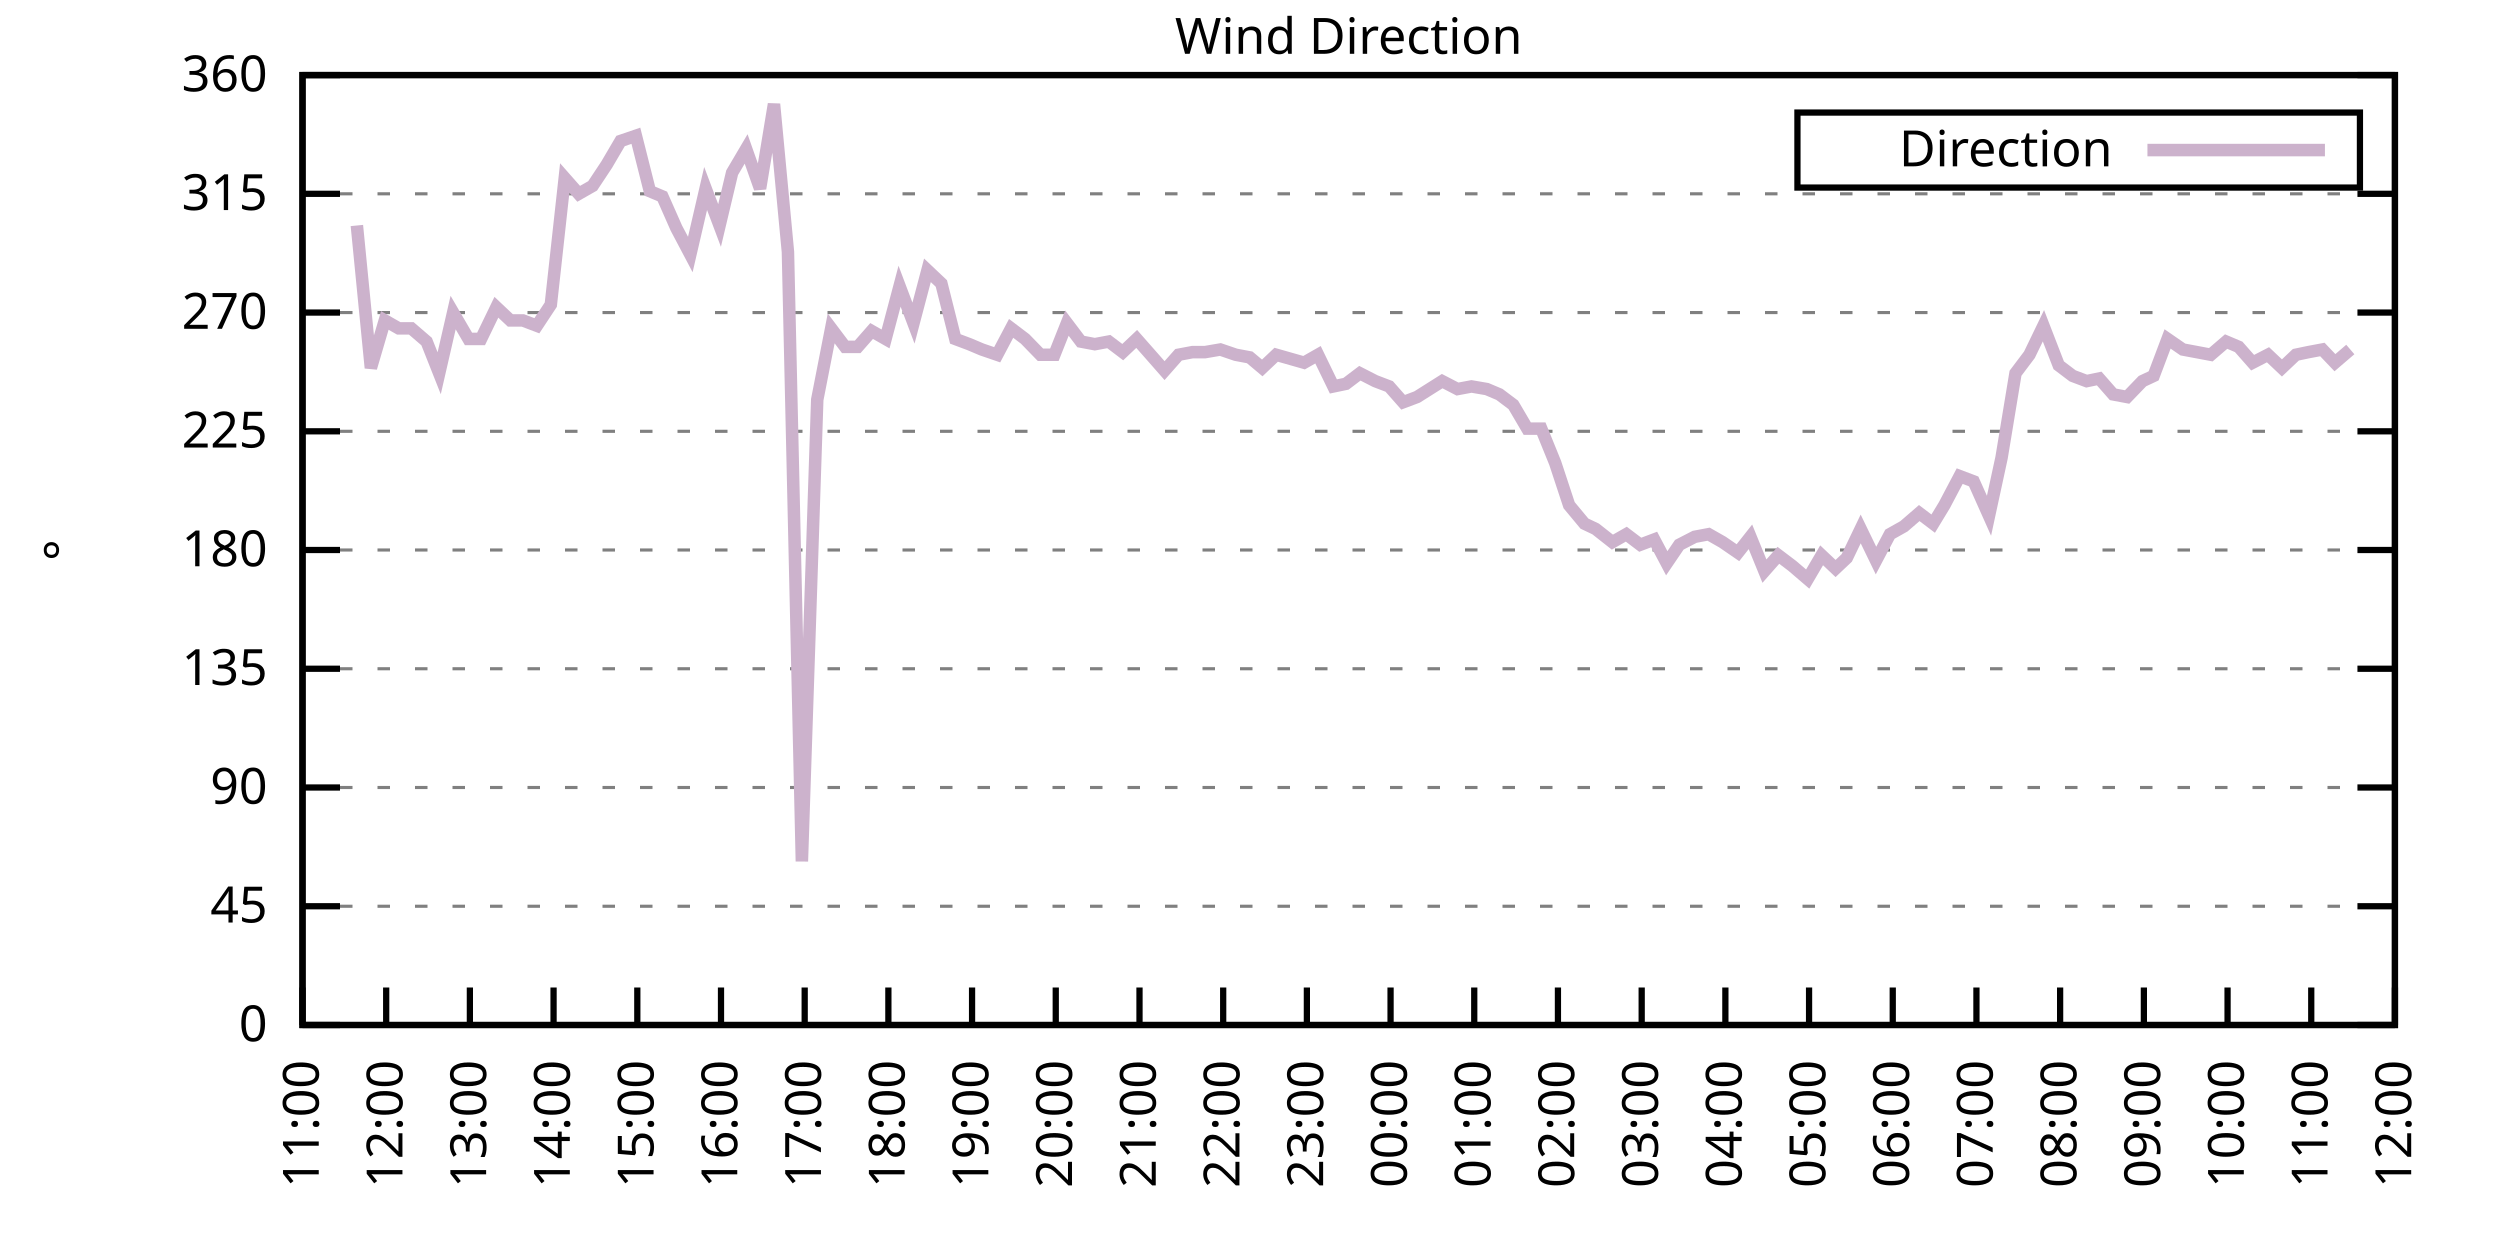
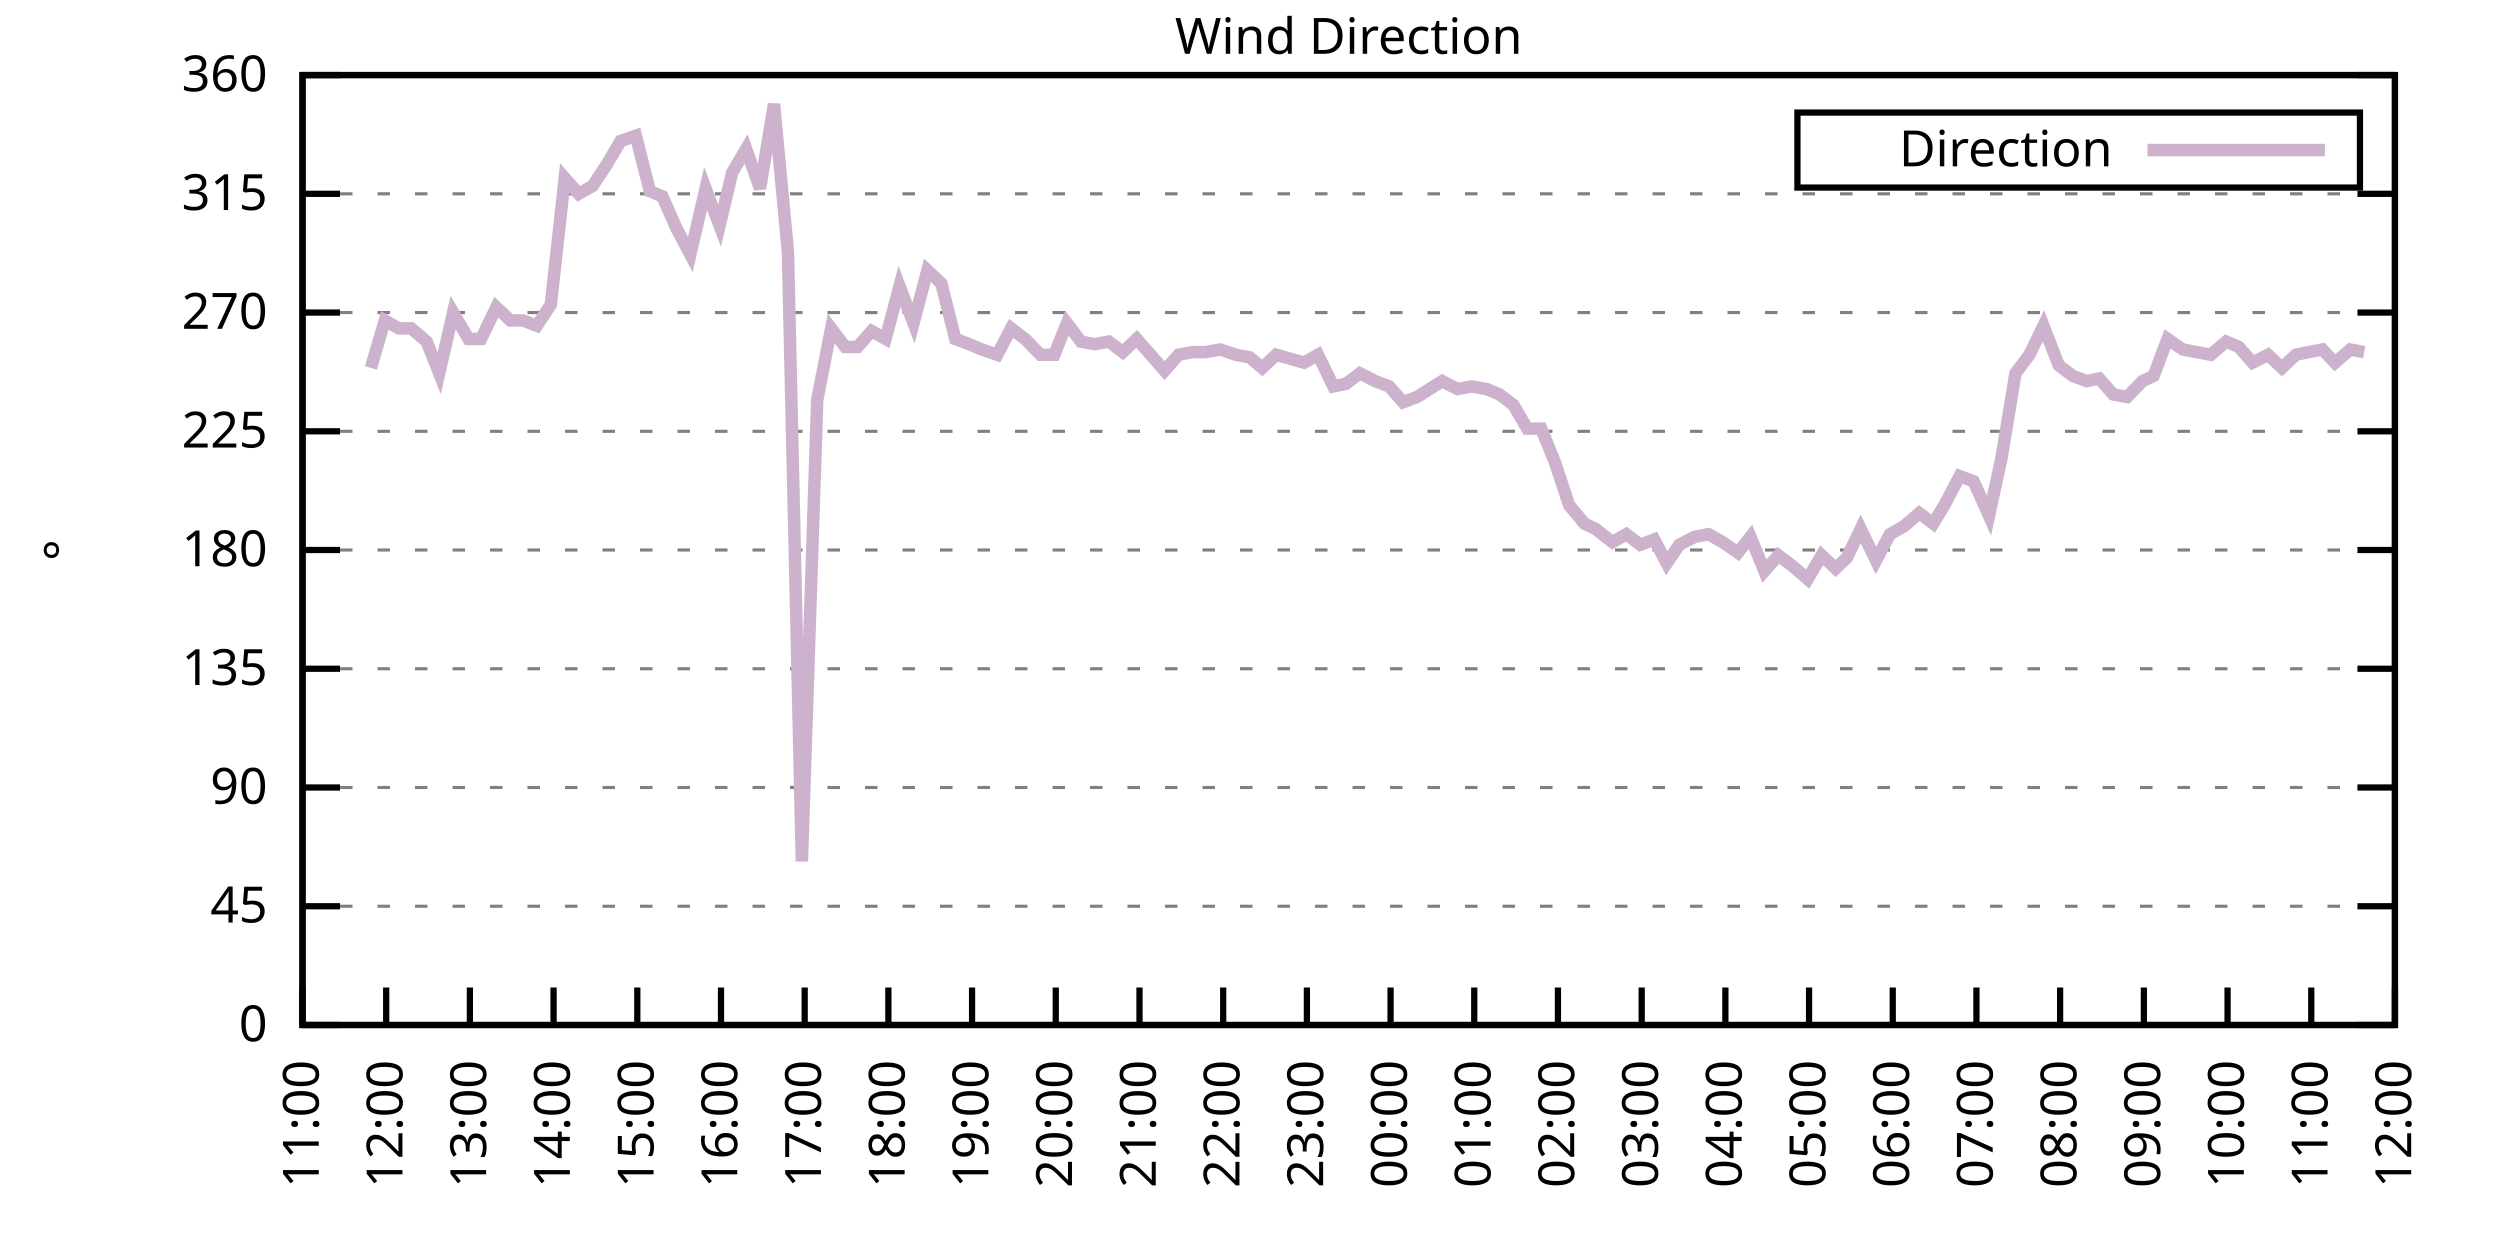
<svg xmlns="http://www.w3.org/2000/svg" xmlns:xlink="http://www.w3.org/1999/xlink" width="400" height="200" viewBox="0 0 400 200">
  <g id="gnuplot_canvas">
    <rect x="0" y="0" width="400" height="200" fill="none" />
    <defs>
      <circle id="gpDot" r="0.5" stroke-width="0.5" stroke="currentColor" />
      <path id="gpPt0" stroke-width="0.333" stroke="currentColor" d="M-1,0 h2 M0,-1 v2" />
      <path id="gpPt1" stroke-width="0.333" stroke="currentColor" d="M-1,-1 L1,1 M1,-1 L-1,1" />
      <path id="gpPt2" stroke-width="0.333" stroke="currentColor" d="M-1,0 L1,0 M0,-1 L0,1 M-1,-1 L1,1 M-1,1 L1,-1" />
      <rect id="gpPt3" stroke-width="0.333" stroke="currentColor" x="-1" y="-1" width="2" height="2" />
      <rect id="gpPt4" stroke-width="0.333" stroke="currentColor" fill="currentColor" x="-1" y="-1" width="2" height="2" />
      <circle id="gpPt5" stroke-width="0.333" stroke="currentColor" cx="0" cy="0" r="1" />
      <use xlink:href="#gpPt5" id="gpPt6" fill="currentColor" stroke="none" />
      <path id="gpPt7" stroke-width="0.333" stroke="currentColor" d="M0,-1.33 L-1.33,0.67 L1.33,0.67 z" />
      <use xlink:href="#gpPt7" id="gpPt8" fill="currentColor" stroke="none" />
      <use xlink:href="#gpPt7" id="gpPt9" stroke="currentColor" transform="rotate(180)" />
      <use xlink:href="#gpPt9" id="gpPt10" fill="currentColor" stroke="none" />
      <use xlink:href="#gpPt3" id="gpPt11" stroke="currentColor" transform="rotate(45)" />
      <use xlink:href="#gpPt11" id="gpPt12" fill="currentColor" stroke="none" />
      <path id="gpPt13" stroke-width="0.333" stroke="currentColor" d="M0,1.330 L1.265,0.411 L0.782,-1.067 L-0.782,-1.076 L-1.265,0.411 z" />
      <use xlink:href="#gpPt13" id="gpPt14" fill="currentColor" stroke="none" />
      <filter id="textbox" filterUnits="objectBoundingBox" x="0" y="0" height="1" width="1">
        <feFlood flood-color="white" flood-opacity="1" result="bgnd" />
        <feComposite in="SourceGraphic" in2="bgnd" operator="atop" />
      </filter>
      <filter id="greybox" filterUnits="objectBoundingBox" x="0" y="0" height="1" width="1">
        <feFlood flood-color="lightgrey" flood-opacity="1" result="grey" />
        <feComposite in="SourceGraphic" in2="grey" operator="atop" />
      </filter>
    </defs>
    <g fill="none" color="white" stroke="currentColor" stroke-width="1.00" stroke-linecap="butt" stroke-linejoin="miter">
</g>
    <g fill="none" color="black" stroke="currentColor" stroke-width="1.00" stroke-linecap="butt" stroke-linejoin="miter">
      <g stroke="none" shape-rendering="crispEdges">
        <polygon fill="rgb(255, 255, 255)" points="48.40,164.00 383.18,164.00 383.18,12.02 48.40,12.02 " />
      </g>
    </g>
    <g fill="none" color="black" stroke="currentColor" stroke-width="1.00" stroke-linecap="butt" stroke-linejoin="miter">
</g>
    <g fill="none" color="black" stroke="black" stroke-width="0.50" stroke-linecap="butt" stroke-linejoin="miter">
</g>
    <g fill="none" color="gray" stroke="currentColor" stroke-width="0.50" stroke-linecap="butt" stroke-linejoin="miter">
      <path stroke="gray" stroke-dasharray="2,4" class="gridline" d="M48.40,164.00 L383.19,164.00  " />
    </g>
    <g fill="none" color="gray" stroke="gray" stroke-width="1.00" stroke-linecap="butt" stroke-linejoin="miter">
</g>
    <g fill="none" color="black" stroke="currentColor" stroke-width="1.00" stroke-linecap="butt" stroke-linejoin="miter">
      <path stroke="black" d="M48.40,164.00 L54.40,164.00 M383.19,164.00 L377.19,164.00  " />
      <g transform="translate(42.80,166.60)" stroke="none" fill="black" font-family="Sans" font-size="8.00" text-anchor="end">
        <text>
          <tspan font-family="Sans"> 0</tspan>
        </text>
      </g>
    </g>
    <g fill="none" color="black" stroke="currentColor" stroke-width="1.00" stroke-linecap="butt" stroke-linejoin="miter">
</g>
    <g fill="none" color="black" stroke="black" stroke-width="0.50" stroke-linecap="butt" stroke-linejoin="miter">
</g>
    <g fill="none" color="gray" stroke="currentColor" stroke-width="0.50" stroke-linecap="butt" stroke-linejoin="miter">
      <path stroke="gray" stroke-dasharray="2,4" class="gridline" d="M48.40,145.00 L383.19,145.00  " />
    </g>
    <g fill="none" color="gray" stroke="gray" stroke-width="1.00" stroke-linecap="butt" stroke-linejoin="miter">
</g>
    <g fill="none" color="black" stroke="currentColor" stroke-width="1.00" stroke-linecap="butt" stroke-linejoin="miter">
      <path stroke="black" d="M48.40,145.00 L54.40,145.00 M383.19,145.00 L377.19,145.00  " />
      <g transform="translate(42.80,147.60)" stroke="none" fill="black" font-family="Sans" font-size="8.00" text-anchor="end">
        <text>
          <tspan font-family="Sans"> 45</tspan>
        </text>
      </g>
    </g>
    <g fill="none" color="black" stroke="currentColor" stroke-width="1.00" stroke-linecap="butt" stroke-linejoin="miter">
</g>
    <g fill="none" color="black" stroke="black" stroke-width="0.50" stroke-linecap="butt" stroke-linejoin="miter">
</g>
    <g fill="none" color="gray" stroke="currentColor" stroke-width="0.50" stroke-linecap="butt" stroke-linejoin="miter">
      <path stroke="gray" stroke-dasharray="2,4" class="gridline" d="M48.40,126.00 L383.19,126.00  " />
    </g>
    <g fill="none" color="gray" stroke="gray" stroke-width="1.00" stroke-linecap="butt" stroke-linejoin="miter">
</g>
    <g fill="none" color="black" stroke="currentColor" stroke-width="1.00" stroke-linecap="butt" stroke-linejoin="miter">
      <path stroke="black" d="M48.40,126.00 L54.40,126.00 M383.19,126.00 L377.19,126.00  " />
      <g transform="translate(42.80,128.60)" stroke="none" fill="black" font-family="Sans" font-size="8.00" text-anchor="end">
        <text>
          <tspan font-family="Sans"> 90</tspan>
        </text>
      </g>
    </g>
    <g fill="none" color="black" stroke="currentColor" stroke-width="1.00" stroke-linecap="butt" stroke-linejoin="miter">
</g>
    <g fill="none" color="black" stroke="black" stroke-width="0.50" stroke-linecap="butt" stroke-linejoin="miter">
</g>
    <g fill="none" color="gray" stroke="currentColor" stroke-width="0.50" stroke-linecap="butt" stroke-linejoin="miter">
      <path stroke="gray" stroke-dasharray="2,4" class="gridline" d="M48.40,107.00 L383.19,107.00  " />
    </g>
    <g fill="none" color="gray" stroke="gray" stroke-width="1.00" stroke-linecap="butt" stroke-linejoin="miter">
</g>
    <g fill="none" color="black" stroke="currentColor" stroke-width="1.00" stroke-linecap="butt" stroke-linejoin="miter">
      <path stroke="black" d="M48.40,107.00 L54.40,107.00 M383.19,107.00 L377.19,107.00  " />
      <g transform="translate(42.80,109.60)" stroke="none" fill="black" font-family="Sans" font-size="8.00" text-anchor="end">
        <text>
          <tspan font-family="Sans"> 135</tspan>
        </text>
      </g>
    </g>
    <g fill="none" color="black" stroke="currentColor" stroke-width="1.00" stroke-linecap="butt" stroke-linejoin="miter">
</g>
    <g fill="none" color="black" stroke="black" stroke-width="0.50" stroke-linecap="butt" stroke-linejoin="miter">
</g>
    <g fill="none" color="gray" stroke="currentColor" stroke-width="0.50" stroke-linecap="butt" stroke-linejoin="miter">
      <path stroke="gray" stroke-dasharray="2,4" class="gridline" d="M48.40,88.00 L383.19,88.00  " />
    </g>
    <g fill="none" color="gray" stroke="gray" stroke-width="1.00" stroke-linecap="butt" stroke-linejoin="miter">
</g>
    <g fill="none" color="black" stroke="currentColor" stroke-width="1.00" stroke-linecap="butt" stroke-linejoin="miter">
      <path stroke="black" d="M48.40,88.00 L54.40,88.00 M383.19,88.00 L377.19,88.00  " />
      <g transform="translate(42.80,90.60)" stroke="none" fill="black" font-family="Sans" font-size="8.00" text-anchor="end">
        <text>
          <tspan font-family="Sans"> 180</tspan>
        </text>
      </g>
    </g>
    <g fill="none" color="black" stroke="currentColor" stroke-width="1.00" stroke-linecap="butt" stroke-linejoin="miter">
</g>
    <g fill="none" color="black" stroke="black" stroke-width="0.50" stroke-linecap="butt" stroke-linejoin="miter">
</g>
    <g fill="none" color="gray" stroke="currentColor" stroke-width="0.50" stroke-linecap="butt" stroke-linejoin="miter">
      <path stroke="gray" stroke-dasharray="2,4" class="gridline" d="M48.40,69.01 L383.19,69.01  " />
    </g>
    <g fill="none" color="gray" stroke="gray" stroke-width="1.00" stroke-linecap="butt" stroke-linejoin="miter">
</g>
    <g fill="none" color="black" stroke="currentColor" stroke-width="1.00" stroke-linecap="butt" stroke-linejoin="miter">
      <path stroke="black" d="M48.40,69.01 L54.40,69.01 M383.19,69.01 L377.19,69.01  " />
      <g transform="translate(42.80,71.61)" stroke="none" fill="black" font-family="Sans" font-size="8.00" text-anchor="end">
        <text>
          <tspan font-family="Sans"> 225</tspan>
        </text>
      </g>
    </g>
    <g fill="none" color="black" stroke="currentColor" stroke-width="1.00" stroke-linecap="butt" stroke-linejoin="miter">
</g>
    <g fill="none" color="black" stroke="black" stroke-width="0.50" stroke-linecap="butt" stroke-linejoin="miter">
</g>
    <g fill="none" color="gray" stroke="currentColor" stroke-width="0.50" stroke-linecap="butt" stroke-linejoin="miter">
      <path stroke="gray" stroke-dasharray="2,4" class="gridline" d="M48.40,50.01 L383.19,50.01  " />
    </g>
    <g fill="none" color="gray" stroke="gray" stroke-width="1.00" stroke-linecap="butt" stroke-linejoin="miter">
</g>
    <g fill="none" color="black" stroke="currentColor" stroke-width="1.00" stroke-linecap="butt" stroke-linejoin="miter">
      <path stroke="black" d="M48.40,50.01 L54.40,50.01 M383.19,50.01 L377.19,50.01  " />
      <g transform="translate(42.80,52.61)" stroke="none" fill="black" font-family="Sans" font-size="8.00" text-anchor="end">
        <text>
          <tspan font-family="Sans"> 270</tspan>
        </text>
      </g>
    </g>
    <g fill="none" color="black" stroke="currentColor" stroke-width="1.00" stroke-linecap="butt" stroke-linejoin="miter">
</g>
    <g fill="none" color="black" stroke="black" stroke-width="0.50" stroke-linecap="butt" stroke-linejoin="miter">
</g>
    <g fill="none" color="gray" stroke="currentColor" stroke-width="0.50" stroke-linecap="butt" stroke-linejoin="miter">
      <path stroke="gray" stroke-dasharray="2,4" class="gridline" d="M48.40,31.01 L383.19,31.01  " />
    </g>
    <g fill="none" color="gray" stroke="gray" stroke-width="1.00" stroke-linecap="butt" stroke-linejoin="miter">
</g>
    <g fill="none" color="black" stroke="currentColor" stroke-width="1.00" stroke-linecap="butt" stroke-linejoin="miter">
      <path stroke="black" d="M48.40,31.01 L54.40,31.01 M383.19,31.01 L377.19,31.01  " />
      <g transform="translate(42.80,33.61)" stroke="none" fill="black" font-family="Sans" font-size="8.00" text-anchor="end">
        <text>
          <tspan font-family="Sans"> 315</tspan>
        </text>
      </g>
    </g>
    <g fill="none" color="black" stroke="currentColor" stroke-width="1.00" stroke-linecap="butt" stroke-linejoin="miter">
</g>
    <g fill="none" color="black" stroke="black" stroke-width="0.50" stroke-linecap="butt" stroke-linejoin="miter">
</g>
    <g fill="none" color="gray" stroke="currentColor" stroke-width="0.50" stroke-linecap="butt" stroke-linejoin="miter">
      <path stroke="gray" stroke-dasharray="2,4" class="gridline" d="M48.40,12.01 L383.19,12.01  " />
    </g>
    <g fill="none" color="gray" stroke="gray" stroke-width="1.00" stroke-linecap="butt" stroke-linejoin="miter">
</g>
    <g fill="none" color="black" stroke="currentColor" stroke-width="1.00" stroke-linecap="butt" stroke-linejoin="miter">
      <path stroke="black" d="M48.40,12.01 L54.40,12.01 M383.19,12.01 L377.19,12.01  " />
      <g transform="translate(42.80,14.61)" stroke="none" fill="black" font-family="Sans" font-size="8.00" text-anchor="end">
        <text>
          <tspan font-family="Sans"> 360</tspan>
        </text>
      </g>
    </g>
    <g fill="none" color="black" stroke="currentColor" stroke-width="1.00" stroke-linecap="butt" stroke-linejoin="miter">
      <path stroke="black" d="M48.40,164.00 L48.40,158.00  " />
      <g transform="translate(51.00,169.60) rotate(270.00)" stroke="none" fill="black" font-family="Sans" font-size="8.00" text-anchor="end">
        <text>
          <tspan font-family="Sans">11:00</tspan>
        </text>
      </g>
    </g>
    <g fill="none" color="black" stroke="currentColor" stroke-width="1.00" stroke-linecap="butt" stroke-linejoin="miter">
      <path stroke="black" d="M61.79,164.00 L61.79,158.00  " />
      <g transform="translate(64.39,169.60) rotate(270.00)" stroke="none" fill="black" font-family="Sans" font-size="8.00" text-anchor="end">
        <text>
          <tspan font-family="Sans">12:00</tspan>
        </text>
      </g>
    </g>
    <g fill="none" color="black" stroke="currentColor" stroke-width="1.00" stroke-linecap="butt" stroke-linejoin="miter">
      <path stroke="black" d="M75.18,164.00 L75.18,158.00  " />
      <g transform="translate(77.78,169.60) rotate(270.00)" stroke="none" fill="black" font-family="Sans" font-size="8.00" text-anchor="end">
        <text>
          <tspan font-family="Sans">13:00</tspan>
        </text>
      </g>
    </g>
    <g fill="none" color="black" stroke="currentColor" stroke-width="1.00" stroke-linecap="butt" stroke-linejoin="miter">
      <path stroke="black" d="M88.57,164.00 L88.57,158.00  " />
      <g transform="translate(91.17,169.60) rotate(270.00)" stroke="none" fill="black" font-family="Sans" font-size="8.00" text-anchor="end">
        <text>
          <tspan font-family="Sans">14:00</tspan>
        </text>
      </g>
    </g>
    <g fill="none" color="black" stroke="currentColor" stroke-width="1.00" stroke-linecap="butt" stroke-linejoin="miter">
      <path stroke="black" d="M101.97,164.00 L101.97,158.00  " />
      <g transform="translate(104.57,169.60) rotate(270.00)" stroke="none" fill="black" font-family="Sans" font-size="8.00" text-anchor="end">
        <text>
          <tspan font-family="Sans">15:00</tspan>
        </text>
      </g>
    </g>
    <g fill="none" color="black" stroke="currentColor" stroke-width="1.00" stroke-linecap="butt" stroke-linejoin="miter">
      <path stroke="black" d="M115.36,164.00 L115.36,158.00  " />
      <g transform="translate(117.96,169.60) rotate(270.00)" stroke="none" fill="black" font-family="Sans" font-size="8.00" text-anchor="end">
        <text>
          <tspan font-family="Sans">16:00</tspan>
        </text>
      </g>
    </g>
    <g fill="none" color="black" stroke="currentColor" stroke-width="1.00" stroke-linecap="butt" stroke-linejoin="miter">
      <path stroke="black" d="M128.75,164.00 L128.75,158.00  " />
      <g transform="translate(131.35,169.60) rotate(270.00)" stroke="none" fill="black" font-family="Sans" font-size="8.00" text-anchor="end">
        <text>
          <tspan font-family="Sans">17:00</tspan>
        </text>
      </g>
    </g>
    <g fill="none" color="black" stroke="currentColor" stroke-width="1.00" stroke-linecap="butt" stroke-linejoin="miter">
      <path stroke="black" d="M142.14,164.00 L142.14,158.00  " />
      <g transform="translate(144.74,169.60) rotate(270.00)" stroke="none" fill="black" font-family="Sans" font-size="8.00" text-anchor="end">
        <text>
          <tspan font-family="Sans">18:00</tspan>
        </text>
      </g>
    </g>
    <g fill="none" color="black" stroke="currentColor" stroke-width="1.00" stroke-linecap="butt" stroke-linejoin="miter">
      <path stroke="black" d="M155.53,164.00 L155.53,158.00  " />
      <g transform="translate(158.13,169.60) rotate(270.00)" stroke="none" fill="black" font-family="Sans" font-size="8.00" text-anchor="end">
        <text>
          <tspan font-family="Sans">19:00</tspan>
        </text>
      </g>
    </g>
    <g fill="none" color="black" stroke="currentColor" stroke-width="1.00" stroke-linecap="butt" stroke-linejoin="miter">
      <path stroke="black" d="M168.92,164.00 L168.92,158.00  " />
      <g transform="translate(171.52,169.60) rotate(270.00)" stroke="none" fill="black" font-family="Sans" font-size="8.00" text-anchor="end">
        <text>
          <tspan font-family="Sans">20:00</tspan>
        </text>
      </g>
    </g>
    <g fill="none" color="black" stroke="currentColor" stroke-width="1.00" stroke-linecap="butt" stroke-linejoin="miter">
      <path stroke="black" d="M182.32,164.00 L182.32,158.00  " />
      <g transform="translate(184.92,169.60) rotate(270.00)" stroke="none" fill="black" font-family="Sans" font-size="8.00" text-anchor="end">
        <text>
          <tspan font-family="Sans">21:00</tspan>
        </text>
      </g>
    </g>
    <g fill="none" color="black" stroke="currentColor" stroke-width="1.00" stroke-linecap="butt" stroke-linejoin="miter">
      <path stroke="black" d="M195.71,164.00 L195.71,158.00  " />
      <g transform="translate(198.31,169.60) rotate(270.00)" stroke="none" fill="black" font-family="Sans" font-size="8.00" text-anchor="end">
        <text>
          <tspan font-family="Sans">22:00</tspan>
        </text>
      </g>
    </g>
    <g fill="none" color="black" stroke="currentColor" stroke-width="1.00" stroke-linecap="butt" stroke-linejoin="miter">
      <path stroke="black" d="M209.10,164.00 L209.10,158.00  " />
      <g transform="translate(211.70,169.60) rotate(270.00)" stroke="none" fill="black" font-family="Sans" font-size="8.00" text-anchor="end">
        <text>
          <tspan font-family="Sans">23:00</tspan>
        </text>
      </g>
    </g>
    <g fill="none" color="black" stroke="currentColor" stroke-width="1.00" stroke-linecap="butt" stroke-linejoin="miter">
      <path stroke="black" d="M222.49,164.00 L222.49,158.00  " />
      <g transform="translate(225.09,169.60) rotate(270.00)" stroke="none" fill="black" font-family="Sans" font-size="8.00" text-anchor="end">
        <text>
          <tspan font-family="Sans">00:00</tspan>
        </text>
      </g>
    </g>
    <g fill="none" color="black" stroke="currentColor" stroke-width="1.00" stroke-linecap="butt" stroke-linejoin="miter">
      <path stroke="black" d="M235.88,164.00 L235.88,158.00  " />
      <g transform="translate(238.48,169.60) rotate(270.00)" stroke="none" fill="black" font-family="Sans" font-size="8.00" text-anchor="end">
        <text>
          <tspan font-family="Sans">01:00</tspan>
        </text>
      </g>
    </g>
    <g fill="none" color="black" stroke="currentColor" stroke-width="1.00" stroke-linecap="butt" stroke-linejoin="miter">
      <path stroke="black" d="M249.27,164.00 L249.27,158.00  " />
      <g transform="translate(251.87,169.60) rotate(270.00)" stroke="none" fill="black" font-family="Sans" font-size="8.00" text-anchor="end">
        <text>
          <tspan font-family="Sans">02:00</tspan>
        </text>
      </g>
    </g>
    <g fill="none" color="black" stroke="currentColor" stroke-width="1.00" stroke-linecap="butt" stroke-linejoin="miter">
      <path stroke="black" d="M262.67,164.00 L262.67,158.00  " />
      <g transform="translate(265.27,169.60) rotate(270.00)" stroke="none" fill="black" font-family="Sans" font-size="8.00" text-anchor="end">
        <text>
          <tspan font-family="Sans">03:00</tspan>
        </text>
      </g>
    </g>
    <g fill="none" color="black" stroke="currentColor" stroke-width="1.00" stroke-linecap="butt" stroke-linejoin="miter">
      <path stroke="black" d="M276.06,164.00 L276.06,158.00  " />
      <g transform="translate(278.66,169.60) rotate(270.00)" stroke="none" fill="black" font-family="Sans" font-size="8.00" text-anchor="end">
        <text>
          <tspan font-family="Sans">04:00</tspan>
        </text>
      </g>
    </g>
    <g fill="none" color="black" stroke="currentColor" stroke-width="1.00" stroke-linecap="butt" stroke-linejoin="miter">
      <path stroke="black" d="M289.45,164.00 L289.45,158.00  " />
      <g transform="translate(292.05,169.60) rotate(270.00)" stroke="none" fill="black" font-family="Sans" font-size="8.00" text-anchor="end">
        <text>
          <tspan font-family="Sans">05:00</tspan>
        </text>
      </g>
    </g>
    <g fill="none" color="black" stroke="currentColor" stroke-width="1.00" stroke-linecap="butt" stroke-linejoin="miter">
      <path stroke="black" d="M302.84,164.00 L302.84,158.00  " />
      <g transform="translate(305.44,169.60) rotate(270.00)" stroke="none" fill="black" font-family="Sans" font-size="8.00" text-anchor="end">
        <text>
          <tspan font-family="Sans">06:00</tspan>
        </text>
      </g>
    </g>
    <g fill="none" color="black" stroke="currentColor" stroke-width="1.00" stroke-linecap="butt" stroke-linejoin="miter">
      <path stroke="black" d="M316.23,164.00 L316.23,158.00  " />
      <g transform="translate(318.83,169.60) rotate(270.00)" stroke="none" fill="black" font-family="Sans" font-size="8.00" text-anchor="end">
        <text>
          <tspan font-family="Sans">07:00</tspan>
        </text>
      </g>
    </g>
    <g fill="none" color="black" stroke="currentColor" stroke-width="1.00" stroke-linecap="butt" stroke-linejoin="miter">
      <path stroke="black" d="M329.62,164.00 L329.62,158.00  " />
      <g transform="translate(332.22,169.60) rotate(270.00)" stroke="none" fill="black" font-family="Sans" font-size="8.00" text-anchor="end">
        <text>
          <tspan font-family="Sans">08:00</tspan>
        </text>
      </g>
    </g>
    <g fill="none" color="black" stroke="currentColor" stroke-width="1.00" stroke-linecap="butt" stroke-linejoin="miter">
      <path stroke="black" d="M343.02,164.00 L343.02,158.00  " />
      <g transform="translate(345.62,169.60) rotate(270.00)" stroke="none" fill="black" font-family="Sans" font-size="8.00" text-anchor="end">
        <text>
          <tspan font-family="Sans">09:00</tspan>
        </text>
      </g>
    </g>
    <g fill="none" color="black" stroke="currentColor" stroke-width="1.00" stroke-linecap="butt" stroke-linejoin="miter">
      <path stroke="black" d="M356.41,164.00 L356.41,158.00  " />
      <g transform="translate(359.01,169.60) rotate(270.00)" stroke="none" fill="black" font-family="Sans" font-size="8.00" text-anchor="end">
        <text>
          <tspan font-family="Sans">10:00</tspan>
        </text>
      </g>
    </g>
    <g fill="none" color="black" stroke="currentColor" stroke-width="1.00" stroke-linecap="butt" stroke-linejoin="miter">
      <path stroke="black" d="M369.80,164.00 L369.80,158.00  " />
      <g transform="translate(372.40,169.60) rotate(270.00)" stroke="none" fill="black" font-family="Sans" font-size="8.00" text-anchor="end">
        <text>
          <tspan font-family="Sans">11:00</tspan>
        </text>
      </g>
    </g>
    <g fill="none" color="black" stroke="currentColor" stroke-width="1.00" stroke-linecap="butt" stroke-linejoin="miter">
      <path stroke="black" d="M383.19,164.00 L383.19,158.00  " />
      <g transform="translate(385.79,169.60) rotate(270.00)" stroke="none" fill="black" font-family="Sans" font-size="8.00" text-anchor="end">
        <text>
          <tspan font-family="Sans">12:00</tspan>
        </text>
      </g>
    </g>
    <g fill="none" color="black" stroke="currentColor" stroke-width="1.00" stroke-linecap="butt" stroke-linejoin="miter">
</g>
    <g fill="none" color="black" stroke="currentColor" stroke-width="1.00" stroke-linecap="butt" stroke-linejoin="miter">
      <path stroke="black" d="M48.40,12.01 L48.40,164.00 L383.19,164.00 L383.19,12.01 L48.40,12.01 Z  " />
    </g>
    <g fill="none" color="black" stroke="currentColor" stroke-width="1.00" stroke-linecap="butt" stroke-linejoin="miter">
</g>
    <g fill="none" color="black" stroke="currentColor" stroke-width="1.00" stroke-linecap="butt" stroke-linejoin="miter">
      <path stroke="black" d="M287.59,30.01 L287.59,18.01 L377.59,18.01 L377.59,30.01 L287.59,30.01 Z  " />
    </g>
    <g id="Wind_direction_plot_1">
      <g fill="none" color="white" stroke="black" stroke-width="2.00" stroke-linecap="butt" stroke-linejoin="miter">
</g>
      <g fill="none" color="black" stroke="currentColor" stroke-width="2.00" stroke-linecap="butt" stroke-linejoin="miter">
        <g transform="translate(337.99,26.61)" stroke="none" fill="black" font-family="Sans" font-size="8.00" text-anchor="end">
          <text>
            <tspan font-family="Sans">Direction</tspan>
          </text>
        </g>
      </g>
      <g fill="none" color="black" stroke="currentColor" stroke-width="2.00" stroke-linecap="butt" stroke-linejoin="miter">
-         <path stroke="rgb(204, 178, 204)" d="M343.59,24.01 L371.99,24.01 M57.10,36.08 L59.34,58.87 L61.57,51.27 L63.80,52.54 L65.81,52.54 L68.26,54.65   L70.27,59.72 L72.50,50.01 L74.96,54.23 L76.97,54.23 L79.42,49.16 L81.66,51.27 L83.66,51.27 L85.90,52.12   L88.13,48.74 L90.36,28.48 L92.59,31.01 L94.82,29.74 L97.06,26.36 L99.29,22.56 L101.74,21.72 L103.98,30.59   L105.98,31.43 L108.22,36.50 L110.45,40.72 L112.90,30.16 L115.13,36.08 L117.14,27.63 L119.38,23.83 L121.61,30.16   L123.84,16.65 L126.07,40.30 L128.30,137.82 L130.76,63.94 L132.99,52.54 L135.22,55.50 L137.23,55.50 L139.46,52.96   L141.69,54.23 L143.93,45.79 L146.16,51.70 L148.39,43.25 L150.62,45.36 L152.85,54.23 L155.09,55.07 L157.10,55.92   L159.55,56.76 L161.78,52.54 L164.01,54.23 L166.47,56.76 L168.70,56.76 L170.71,51.70 L172.94,54.65 L175.17,55.07   L177.41,54.65 L179.64,56.34 L181.87,54.23 L184.10,56.76 L186.33,59.30 L188.57,56.76 L190.80,56.34 L192.81,56.34   L195.26,55.92 L197.72,56.76 L199.95,57.18 L201.96,58.87 L204.19,56.76 L208.65,58.03 L210.88,56.76 L213.34,61.83   L215.35,61.41 L217.58,59.72 L220.04,60.98 L222.27,61.83 L224.50,64.36 L226.73,63.52 L228.74,62.25 L230.75,60.98   L233.20,62.25 L235.44,61.83 L237.89,62.25 L239.90,63.10 L242.13,64.78 L244.36,68.58 L246.60,68.58 L248.83,74.07   L251.06,80.83 L253.51,83.78 L255.30,84.63 L257.98,86.74 L260.21,85.47 L262.44,87.16 L264.67,86.32 L266.68,90.12   L268.69,87.16 L271.15,85.89 L273.38,85.47 L275.61,86.74 L278.07,88.43 L280.07,85.89 L282.31,91.38 L284.54,88.85   L286.77,90.54 L289.23,92.65 L291.46,88.85 L293.69,90.96 L295.48,89.27 L297.71,84.63 L300.16,89.69 L302.39,85.47   L304.63,84.21 L307.08,82.09 L309.31,83.78 L311.10,80.83 L313.55,76.18 L315.79,77.03 L318.24,82.52 L320.25,73.23   L322.48,59.72 L324.71,56.76 L326.95,52.12 L329.40,58.45 L331.63,60.14 L333.86,60.98 L335.87,60.56 L338.10,63.10   L340.34,63.52 L342.79,60.98 L344.58,60.14 L346.81,54.23 L349.26,55.92 L351.50,56.34 L353.73,56.76 L356.18,54.65   L358.19,55.50 L360.42,58.03 L362.88,56.76 L365.11,58.87 L367.34,56.76 L369.35,56.34 L371.58,55.92 L373.59,58.03   L376.05,55.92  " />
+         <path stroke="rgb(204, 178, 204)" d="M343.59,24.01 L371.99,24.01 M59.34,58.87 L61.57,51.27 L63.80,52.54 L65.81,52.54 L68.26,54.65 L70.27,59.72   L72.50,50.01 L74.96,54.23 L76.97,54.23 L79.42,49.16 L81.66,51.27 L83.66,51.27 L85.90,52.12 L88.13,48.74   L90.36,28.48 L92.59,31.01 L94.82,29.74 L97.06,26.36 L99.29,22.56 L101.74,21.72 L103.98,30.59 L105.98,31.43   L108.22,36.50 L110.45,40.72 L112.90,30.16 L115.13,36.08 L117.14,27.63 L119.38,23.83 L121.61,30.16 L123.84,16.65   L126.07,40.30 L128.30,137.82 L130.76,63.94 L132.99,52.54 L135.22,55.50 L137.23,55.50 L139.46,52.96 L141.69,54.23   L143.93,45.79 L146.16,51.70 L148.39,43.25 L150.62,45.36 L152.85,54.23 L155.09,55.07 L157.10,55.92 L159.55,56.76   L161.78,52.54 L164.01,54.23 L166.47,56.76 L168.70,56.76 L170.71,51.70 L172.94,54.65 L175.17,55.07 L177.41,54.65   L179.64,56.34 L181.87,54.23 L184.10,56.76 L186.33,59.30 L188.57,56.76 L190.80,56.34 L192.81,56.34 L195.26,55.92   L197.72,56.76 L199.95,57.18 L201.96,58.87 L204.19,56.76 L208.65,58.03 L210.88,56.76 L213.34,61.83 L215.35,61.41   L217.58,59.72 L220.04,60.98 L222.27,61.83 L224.50,64.36 L226.73,63.52 L228.74,62.25 L230.75,60.98 L233.20,62.25   L235.44,61.83 L237.89,62.25 L239.90,63.10 L242.13,64.78 L244.36,68.58 L246.60,68.58 L248.83,74.07 L251.06,80.83   L253.51,83.78 L255.30,84.63 L257.98,86.74 L260.21,85.47 L262.44,87.16 L264.67,86.32 L266.68,90.12 L268.69,87.16   L271.15,85.89 L273.38,85.47 L275.61,86.74 L278.07,88.43 L280.07,85.89 L282.31,91.38 L284.54,88.85 L286.77,90.54   L289.23,92.65 L291.46,88.85 L293.69,90.96 L295.48,89.27 L297.71,84.63 L300.16,89.69 L302.39,85.47 L304.63,84.21   L307.08,82.09 L309.31,83.78 L311.10,80.83 L313.55,76.18 L315.79,77.03 L318.24,82.52 L320.25,73.23 L322.48,59.72   L324.71,56.76 L326.95,52.12 L329.40,58.45 L331.63,60.14 L333.86,60.98 L335.87,60.56 L338.10,63.10 L340.34,63.52   L342.79,60.98 L344.58,60.14 L346.81,54.23 L349.26,55.92 L351.50,56.34 L353.73,56.76 L356.18,54.65 L358.19,55.50   L360.42,58.03 L362.88,56.76 L365.11,58.87 L367.34,56.76 L369.35,56.34 L371.58,55.92 L373.59,58.03 L376.05,55.92   L378.28,56.34  " />
      </g>
    </g>
    <g fill="none" color="black" stroke="currentColor" stroke-width="2.00" stroke-linecap="butt" stroke-linejoin="miter">
</g>
    <g fill="none" color="black" stroke="black" stroke-width="1.00" stroke-linecap="butt" stroke-linejoin="miter">
</g>
    <g fill="none" color="black" stroke="currentColor" stroke-width="1.00" stroke-linecap="butt" stroke-linejoin="miter">
      <path stroke="black" d="M48.40,12.01 L48.40,164.00 L383.19,164.00 L383.19,12.01 L48.40,12.01 Z  " />
      <g transform="translate(12.80,88.01) rotate(270.00)" stroke="none" fill="black" font-family="Sans" font-size="8.00" text-anchor="middle">
        <text>
          <tspan font-family="Sans">°</tspan>
        </text>
      </g>
    </g>
    <g fill="none" color="black" stroke="currentColor" stroke-width="1.00" stroke-linecap="butt" stroke-linejoin="miter">
</g>
    <g fill="none" color="black" stroke="currentColor" stroke-width="1.00" stroke-linecap="butt" stroke-linejoin="miter">
      <g transform="translate(215.79,8.61)" stroke="none" fill="black" font-family="Sans" font-size="8.00" text-anchor="middle">
        <text>
          <tspan font-family="Sans">Wind Direction</tspan>
        </text>
      </g>
    </g>
    <g fill="none" color="black" stroke="currentColor" stroke-width="1.00" stroke-linecap="butt" stroke-linejoin="miter">
</g>
  </g>
</svg>
